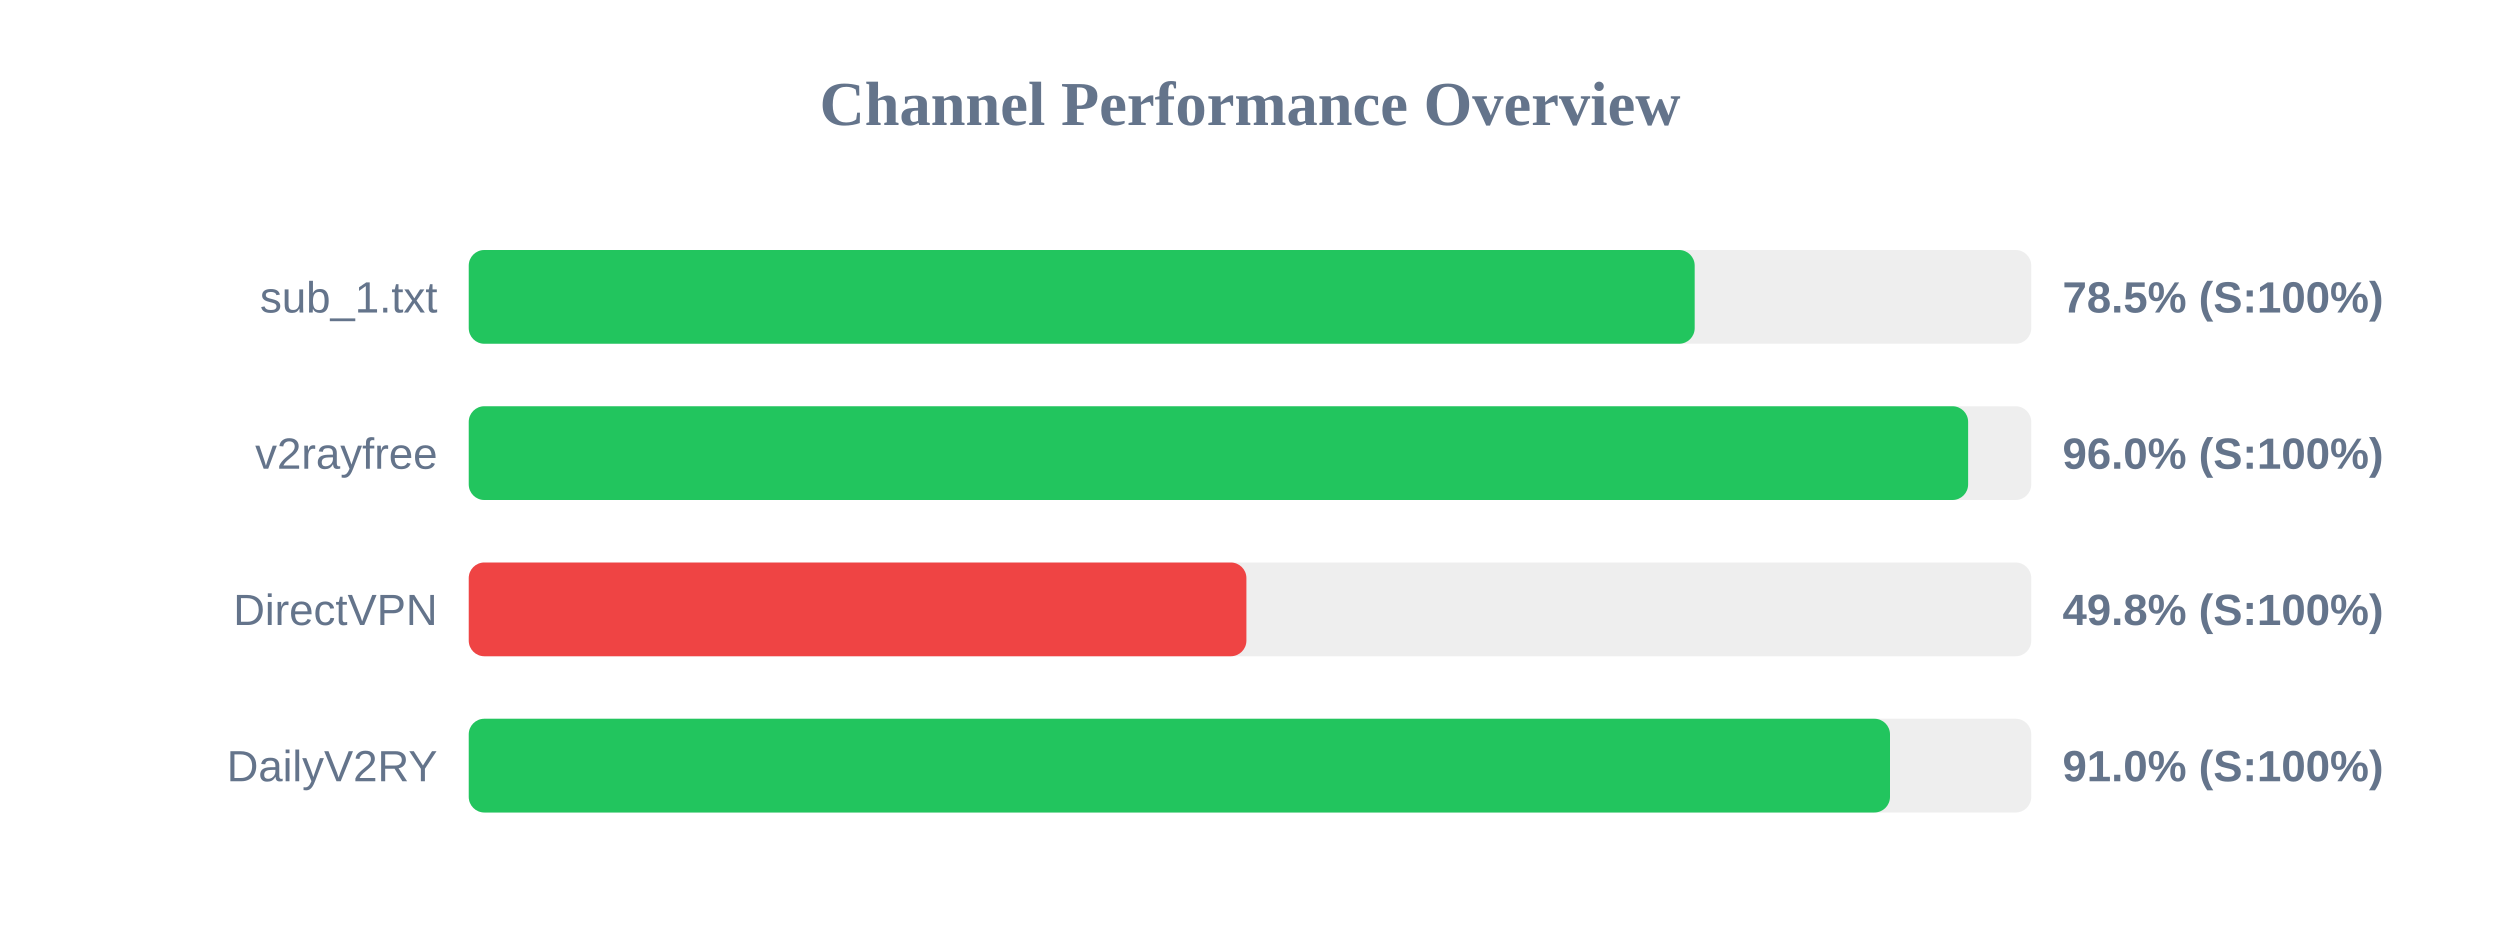
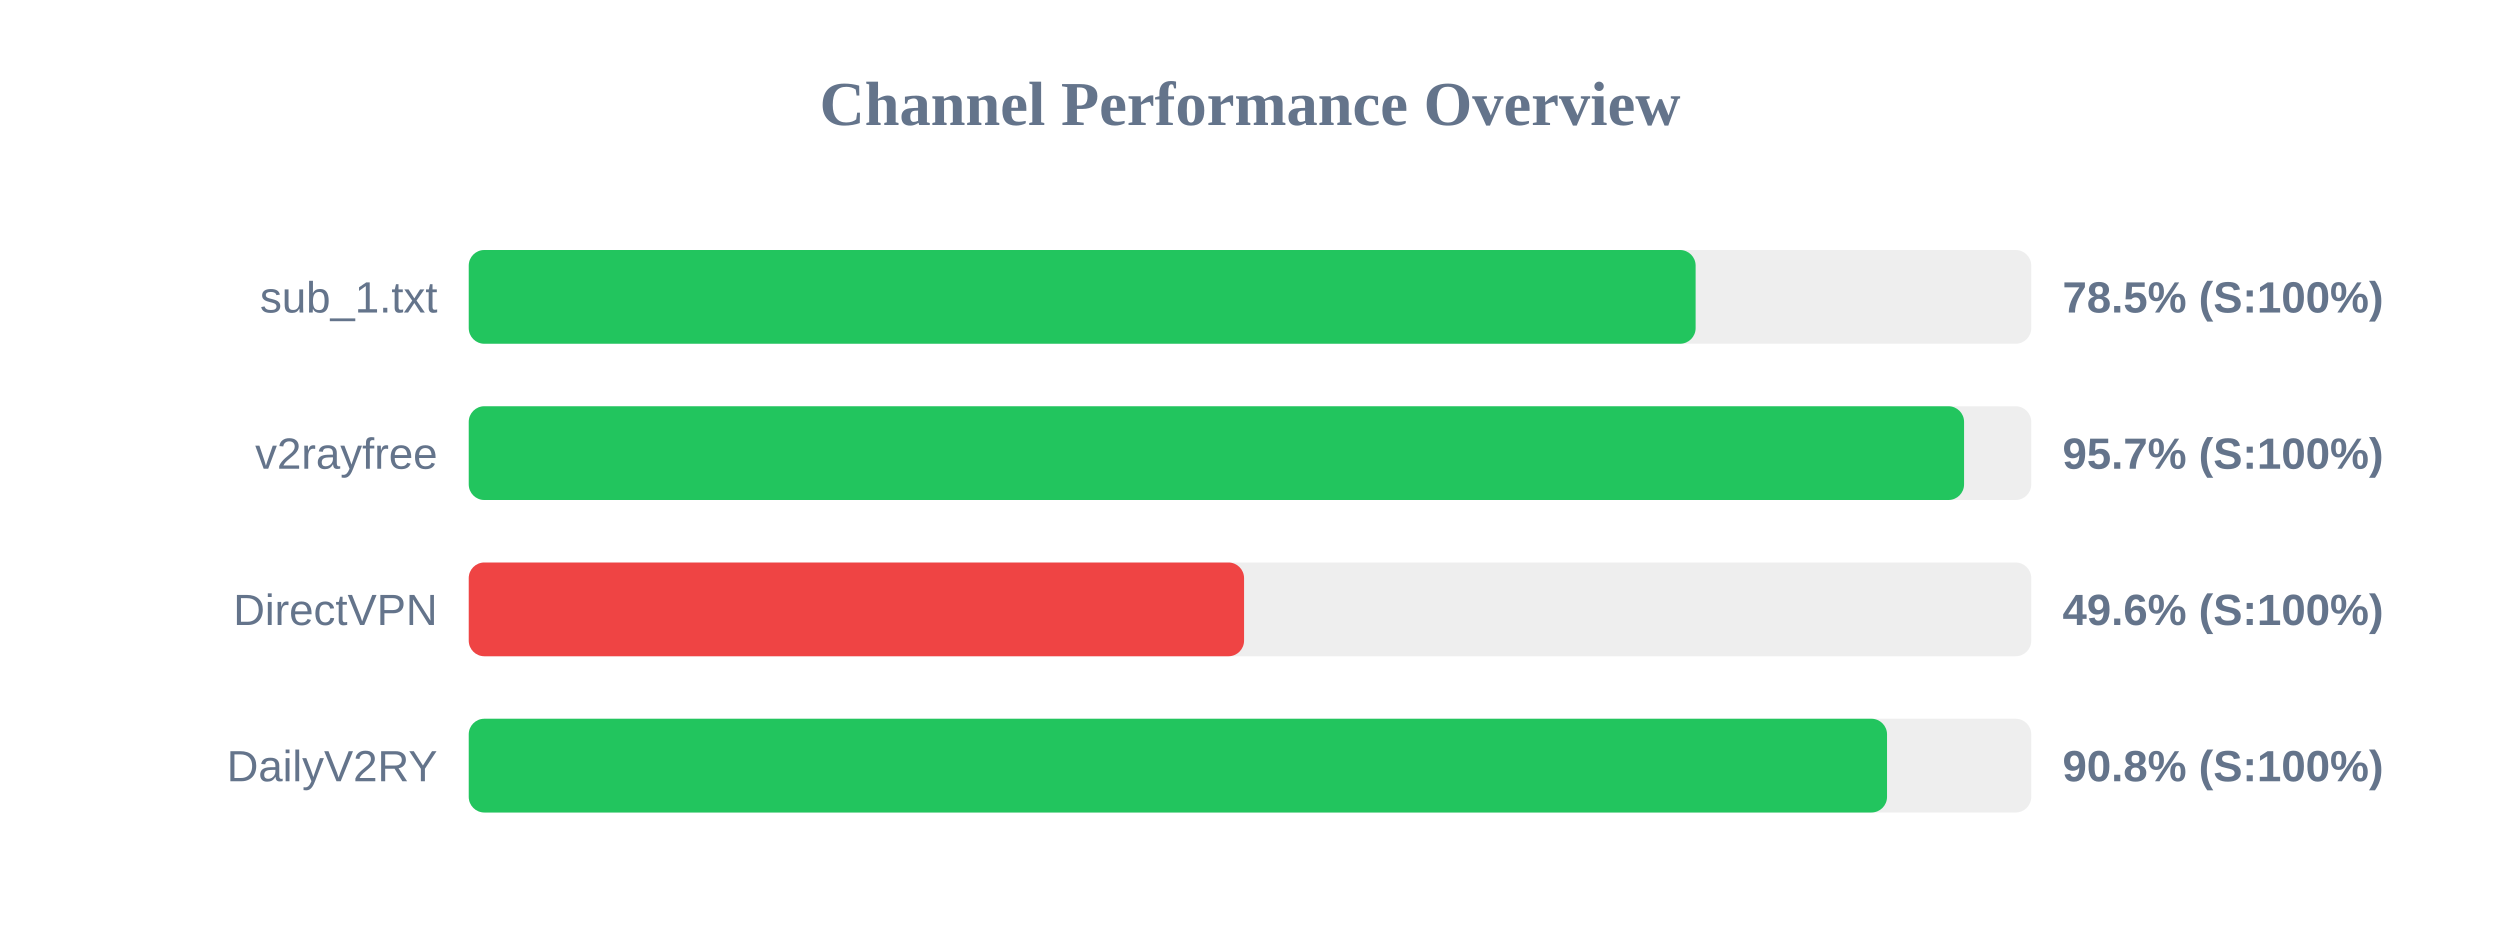
<svg xmlns="http://www.w3.org/2000/svg" width="800" height="300" version="1.1">
  <style>
        .row { font: 14px Arial; fill: #64748b; }
        .score { font: bold 14px Arial; fill: #64748b; }
    </style>
  <text x="400" y="40" text-anchor="middle" font-size="20px" font-weight="bold" fill="#64748b">Channel Performance Overview</text>
  <rect x="150" y="80" width="500" height="30" fill="#eee" rx="5" />
-   <rect x="150" y="80" width="392.3" height="30" fill="#22c55e" rx="5" />
+   <rect x="150" y="80" width="392.6" height="30" fill="#22c55e" rx="5" />
  <text x="140" y="100" text-anchor="end" class="row">sub_1.txt</text>
  <text x="660" y="100" text-anchor="start" class="score">78.5% (S:100%)</text>
  <rect x="150" y="130" width="500" height="30" fill="#eee" rx="5" />
-   <rect x="150" y="130" width="479.8" height="30" fill="#22c55e" rx="5" />
+   <rect x="150" y="130" width="478.5" height="30" fill="#22c55e" rx="5" />
  <text x="140" y="150" text-anchor="end" class="row">v2rayfree</text>
-   <text x="660" y="150" text-anchor="start" class="score">96.0% (S:100%)</text>
+   <text x="660" y="150" text-anchor="start" class="score">95.7% (S:100%)</text>
  <rect x="150" y="180" width="500" height="30" fill="#eee" rx="5" />
-   <rect x="150" y="180" width="248.85" height="30" fill="#ef4444" rx="5" />
+   <rect x="150" y="180" width="248.1" height="30" fill="#ef4444" rx="5" />
  <text x="140" y="200" text-anchor="end" class="row">DirectVPN</text>
-   <text x="660" y="200" text-anchor="start" class="score">49.8% (S:100%)</text>
+   <text x="660" y="200" text-anchor="start" class="score">49.6% (S:100%)</text>
  <rect x="150" y="230" width="500" height="30" fill="#eee" rx="5" />
-   <rect x="150" y="230" width="454.8" height="30" fill="#22c55e" rx="5" />
+   <rect x="150" y="230" width="453.85" height="30" fill="#22c55e" rx="5" />
  <text x="140" y="250" text-anchor="end" class="row">DailyV2RY</text>
-   <text x="660" y="250" text-anchor="start" class="score">91.0% (S:100%)</text>
+   <text x="660" y="250" text-anchor="start" class="score">90.8% (S:100%)</text>
</svg>
